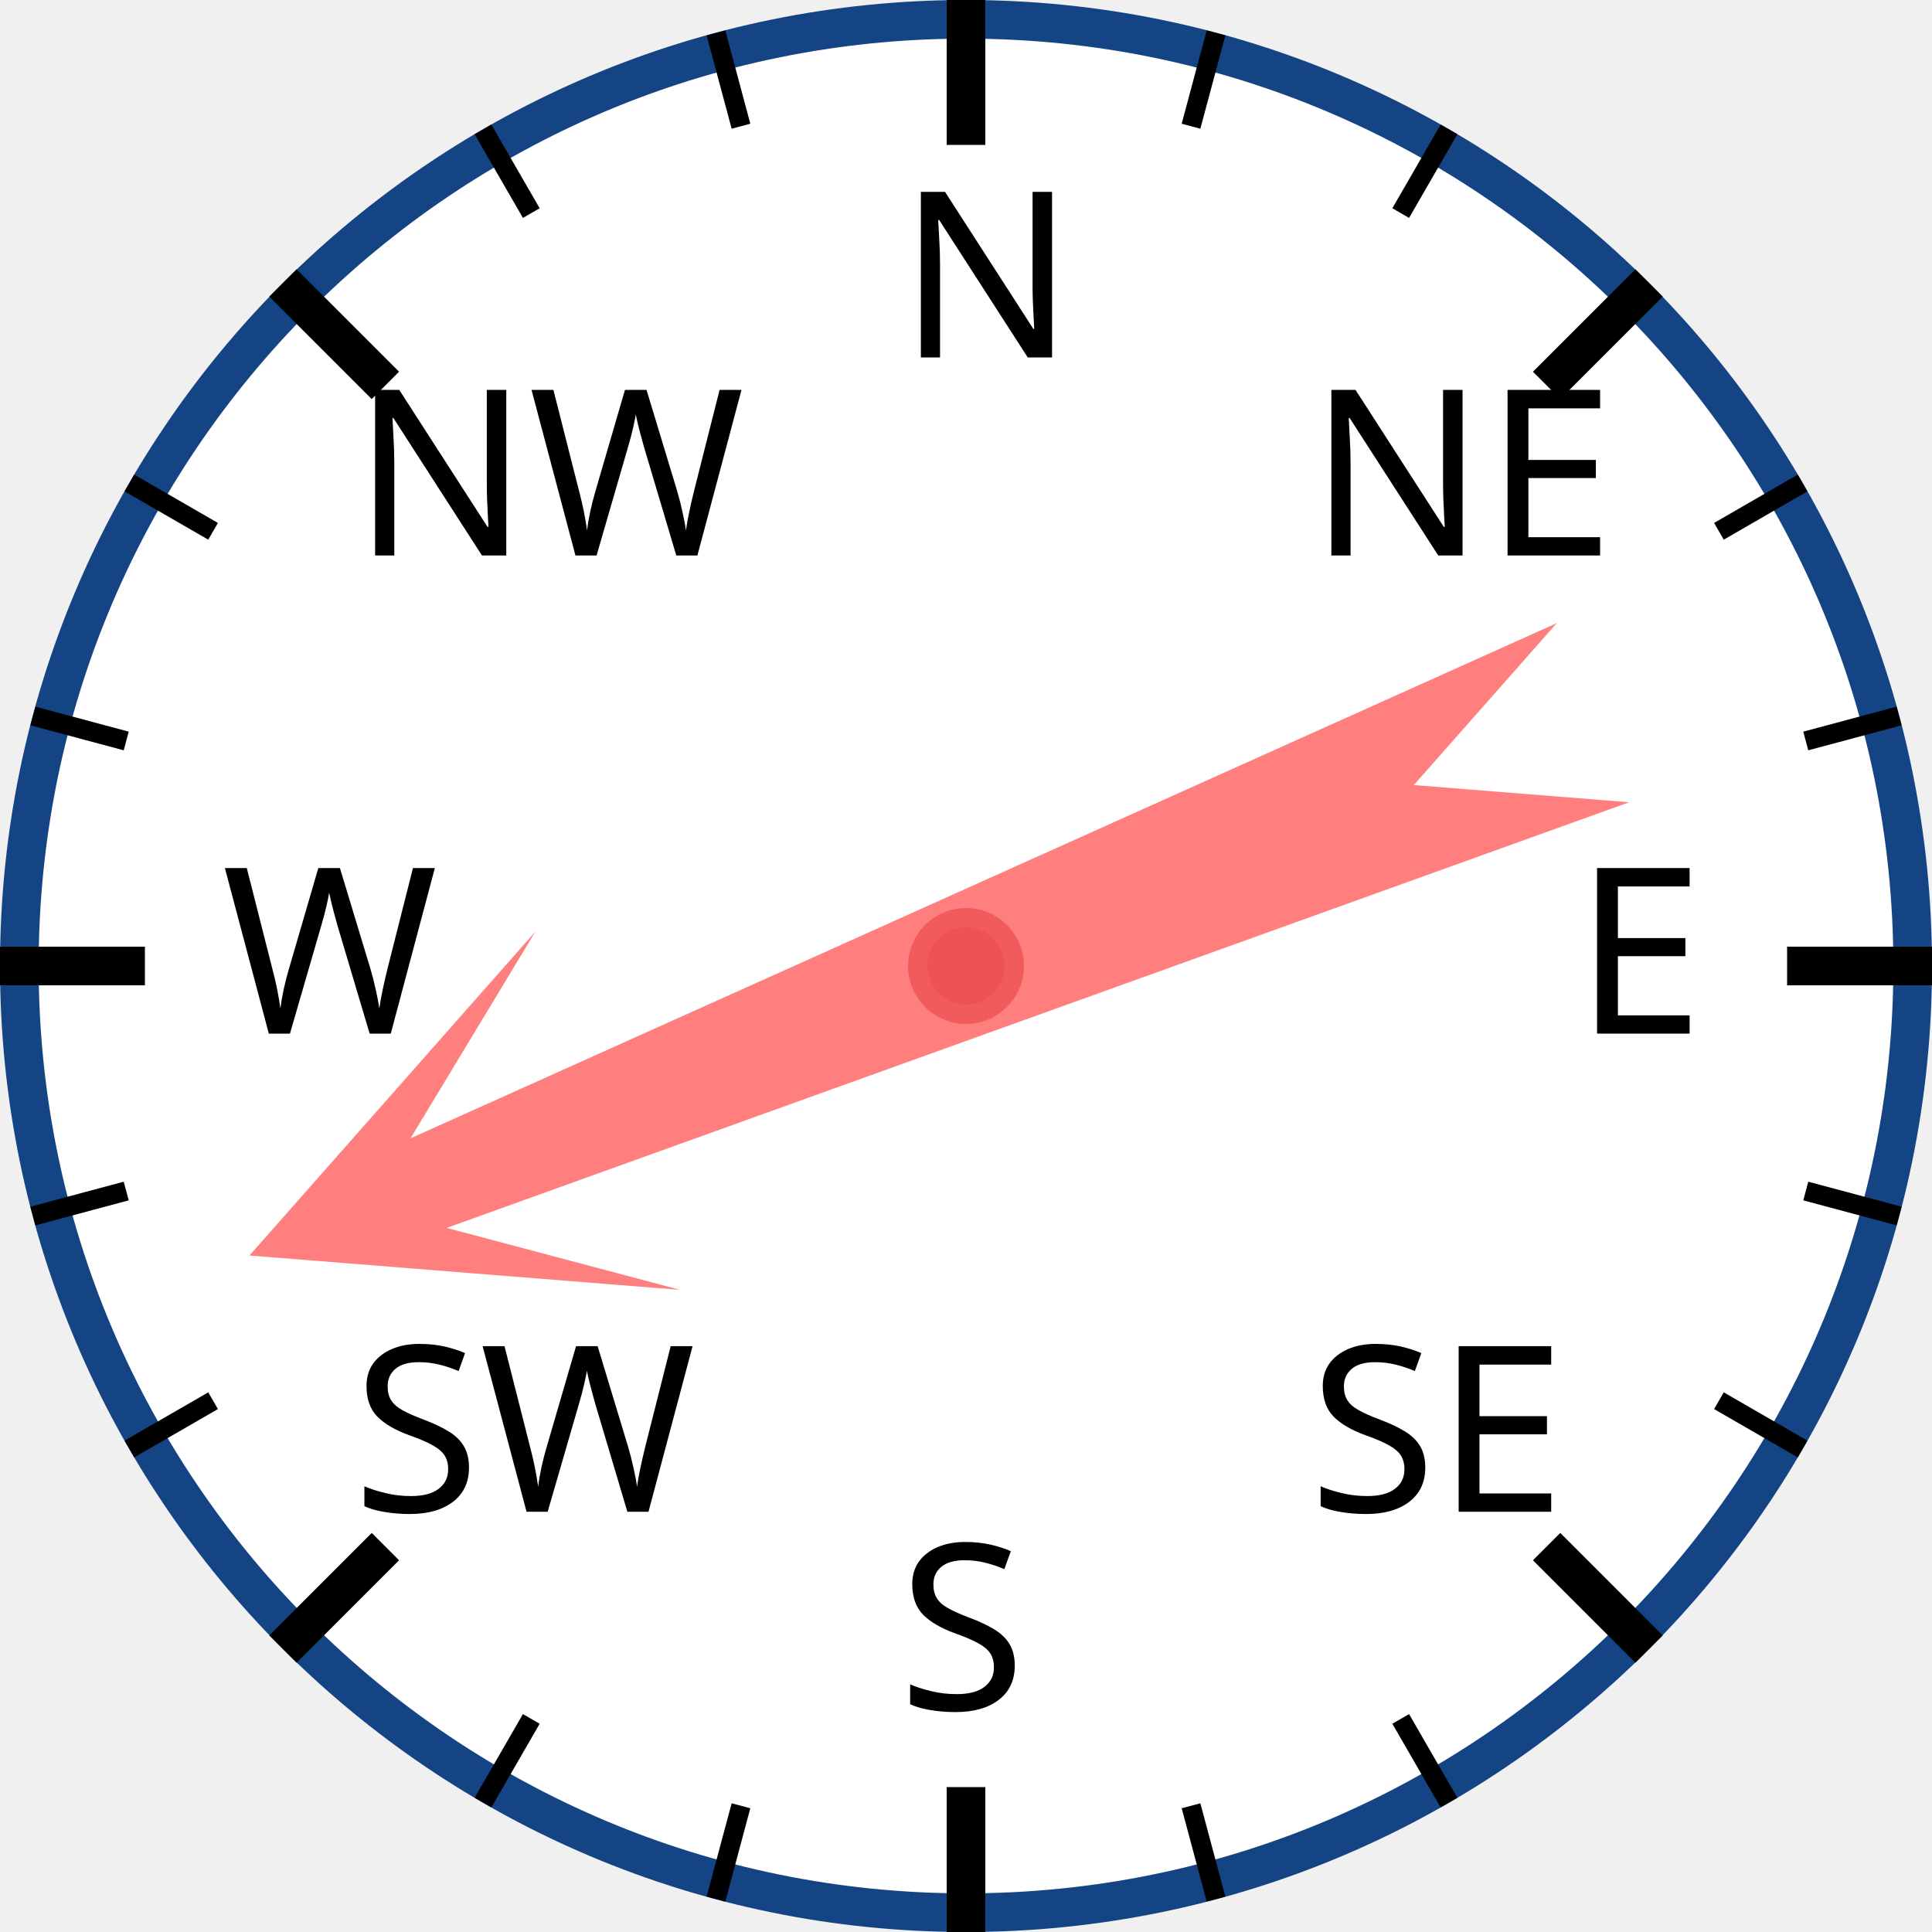
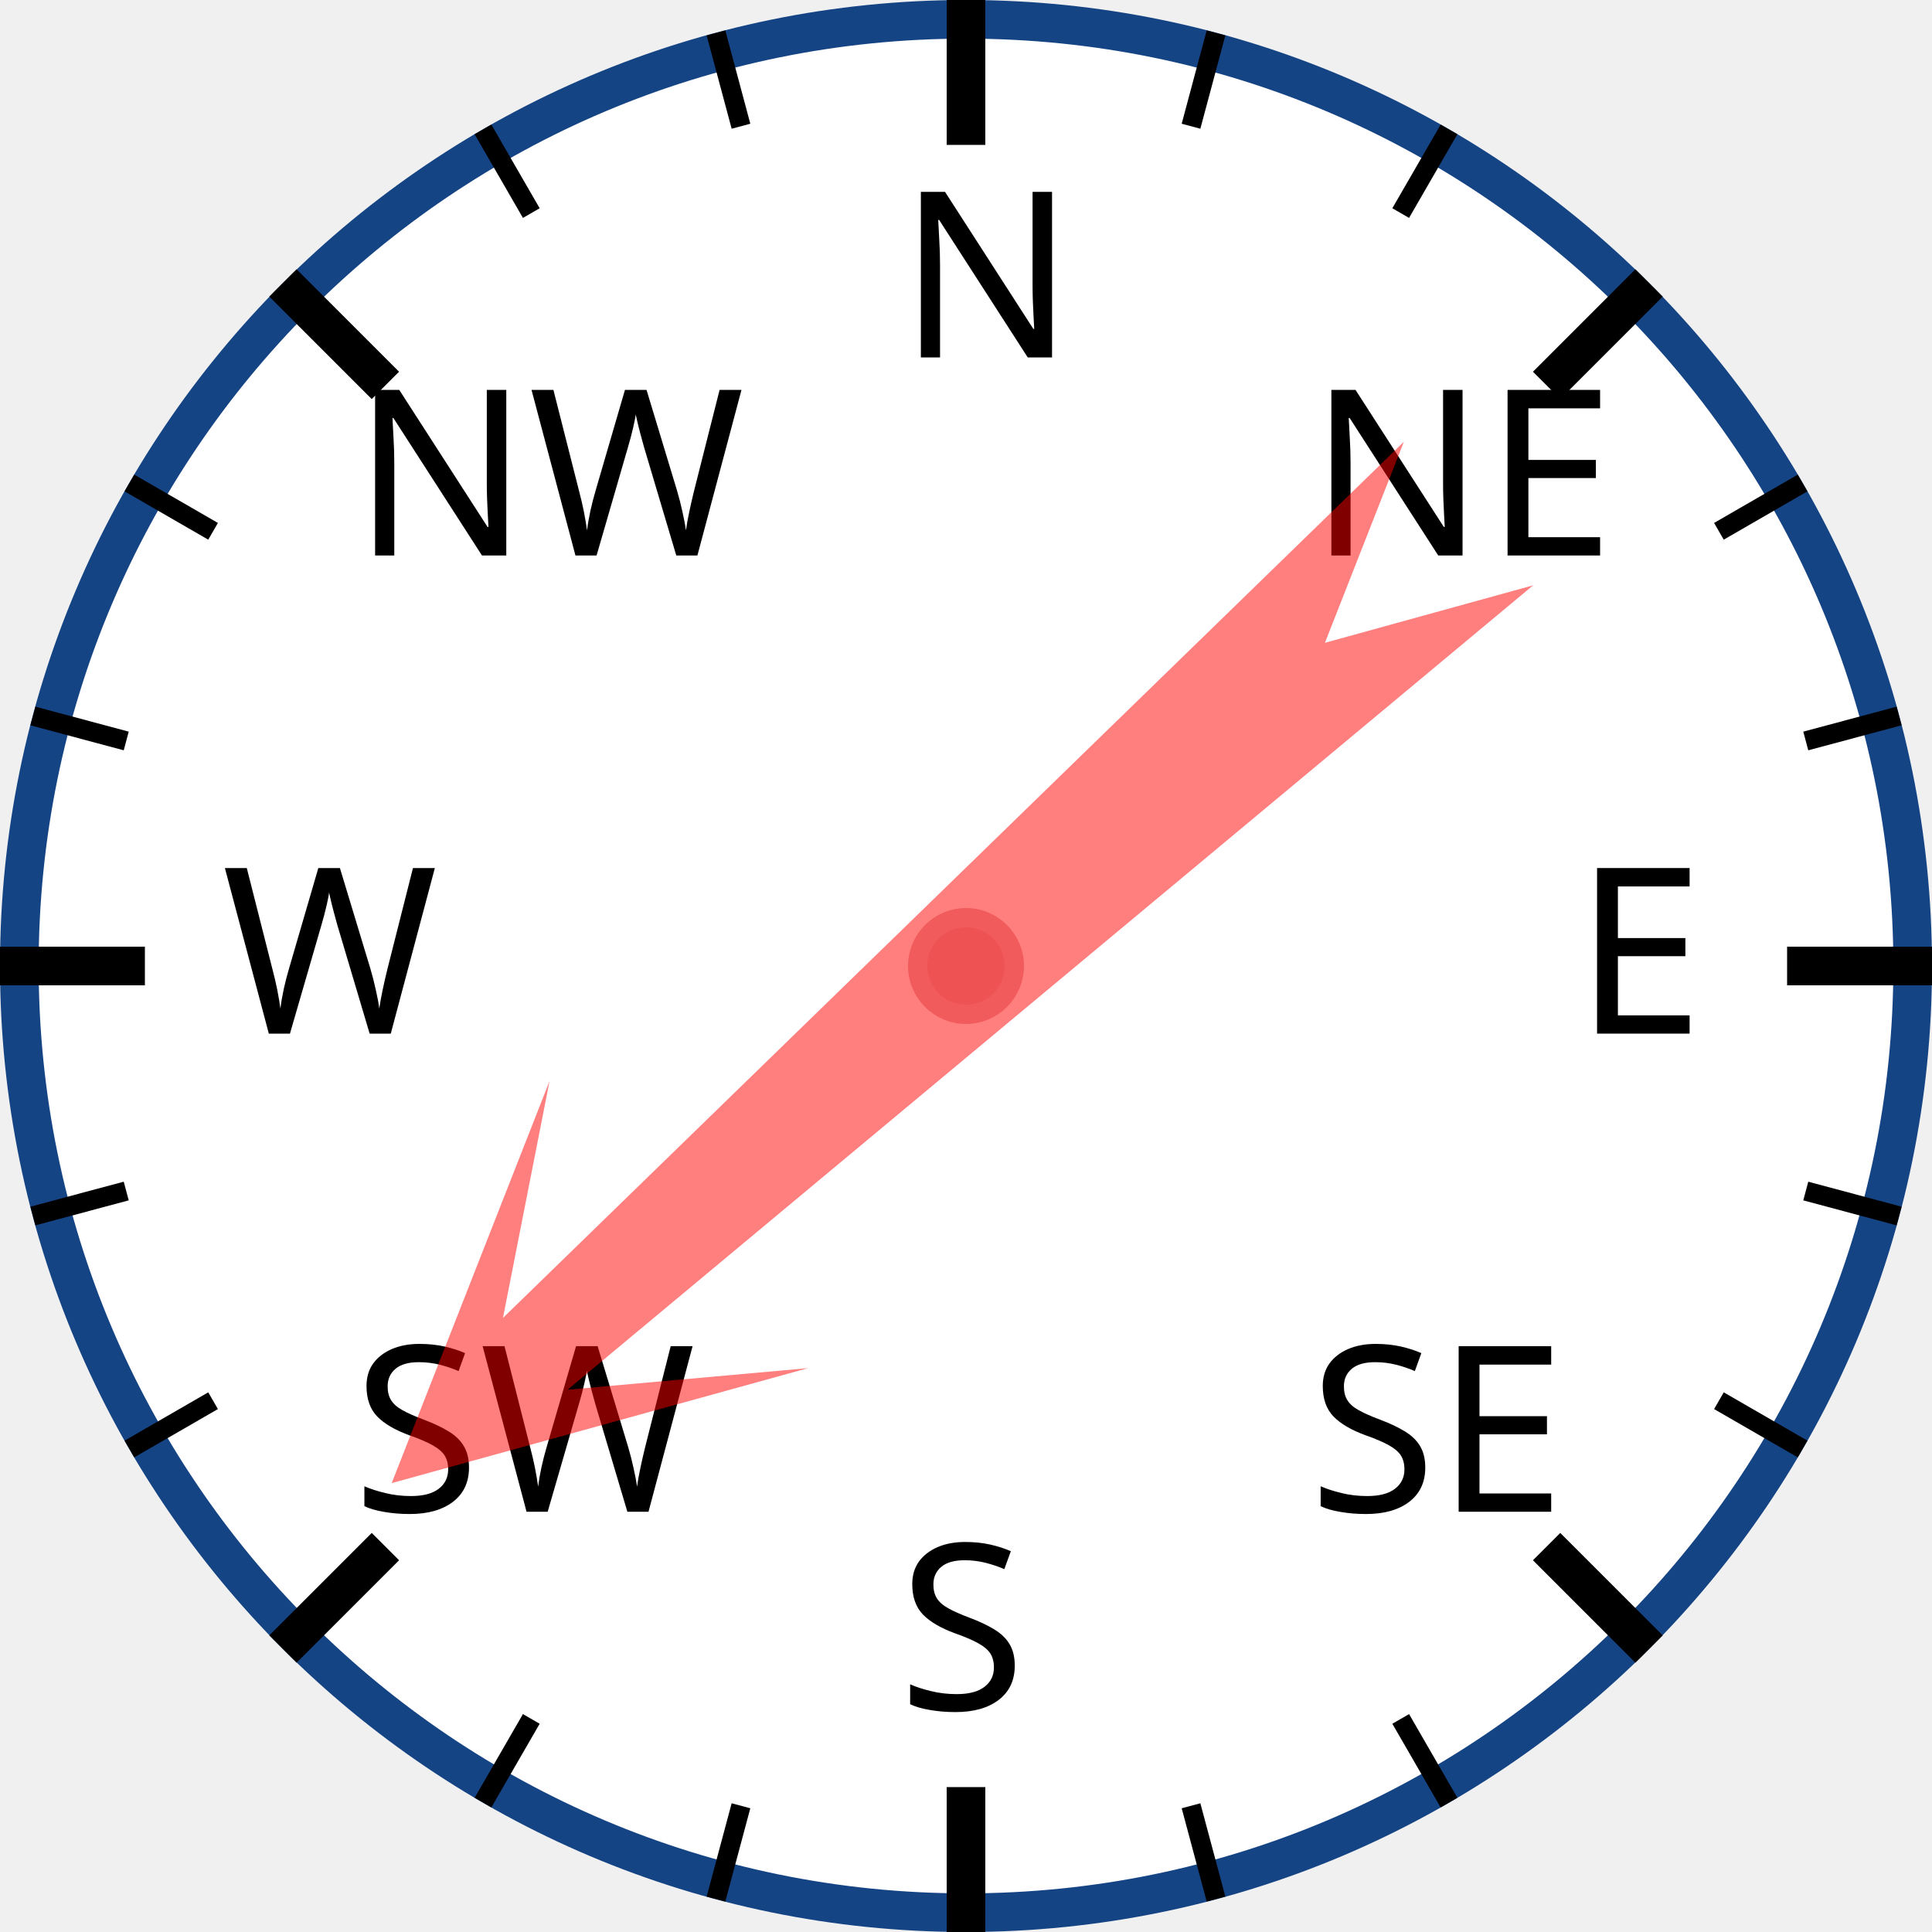
<svg xmlns="http://www.w3.org/2000/svg" width="120px" height="120px" viewBox="0 0 200 200">
  <circle cx="100" cy="100" r="98" style="fill: white; stroke: #154485; stroke-width: 4;" />
  <text x="93.0" y="37.0" style="font-family: sans-serif; font-size: 18pt;">N</text>
  <line x1="100.0" y1="0.0" x2="100.0" y2="15.0" style="stroke: black; stroke-width: 4;" />
  <line x1="74.118" y1="3.407" x2="76.706" y2="13.067" style="stroke: black; stroke-width: 2;" />
  <line x1="50" y1="13.397" x2="55" y2="22.058" style="stroke: black; stroke-width: 2;" />
  <text x="36.503" y="57.503" style="font-family: sans-serif; font-size: 18pt;">NW</text>
  <line x1="29.289" y1="29.289" x2="39.896" y2="39.896" style="stroke: black; stroke-width: 4;" />
  <line x1="13.397" y1="50" x2="22.058" y2="55" style="stroke: black; stroke-width: 2;" />
  <line x1="3.407" y1="74.118" x2="13.067" y2="76.706" style="stroke: black; stroke-width: 2;" />
  <text x="23.0" y="107.0" style="font-family: sans-serif; font-size: 18pt;">W</text>
  <line x1="0.0" y1="100.0" x2="15.0" y2="100.0" style="stroke: black; stroke-width: 4;" />
  <line x1="3.407" y1="125.882" x2="13.067" y2="123.294" style="stroke: black; stroke-width: 2;" />
  <line x1="13.397" y1="150" x2="22.058" y2="145" style="stroke: black; stroke-width: 2;" />
  <text x="36.503" y="156.497" style="font-family: sans-serif; font-size: 18pt;">SW</text>
  <line x1="29.289" y1="170.711" x2="39.896" y2="160.104" style="stroke: black; stroke-width: 4;" />
  <line x1="50" y1="186.603" x2="55" y2="177.942" style="stroke: black; stroke-width: 2;" />
  <line x1="74.118" y1="196.593" x2="76.706" y2="186.933" style="stroke: black; stroke-width: 2;" />
  <text x="93" y="177.0" style="font-family: sans-serif; font-size: 18pt;">S</text>
  <line x1="100" y1="200.0" x2="100" y2="185.0" style="stroke: black; stroke-width: 4;" />
  <line x1="125.882" y1="196.593" x2="123.294" y2="186.933" style="stroke: black; stroke-width: 2;" />
  <line x1="150.0" y1="186.603" x2="145.0" y2="177.942" style="stroke: black; stroke-width: 2;" />
  <text x="135.497" y="156.497" style="font-family: sans-serif; font-size: 18pt;">SE</text>
  <line x1="170.711" y1="170.711" x2="160.104" y2="160.104" style="stroke: black; stroke-width: 4;" />
  <line x1="186.603" y1="150" x2="177.942" y2="145" style="stroke: black; stroke-width: 2;" />
  <line x1="196.593" y1="125.882" x2="186.933" y2="123.294" style="stroke: black; stroke-width: 2;" />
  <text x="163.0" y="107" style="font-family: sans-serif; font-size: 18pt;">E</text>
  <line x1="200.0" y1="100" x2="185.0" y2="100" style="stroke: black; stroke-width: 4;" />
  <line x1="196.593" y1="74.118" x2="186.933" y2="76.706" style="stroke: black; stroke-width: 2;" />
  <line x1="186.603" y1="50" x2="177.942" y2="55" style="stroke: black; stroke-width: 2;" />
  <text x="135.497" y="57.503" style="font-family: sans-serif; font-size: 18pt;">NE</text>
  <line x1="170.711" y1="29.289" x2="160.104" y2="39.896" style="stroke: black; stroke-width: 4;" />
  <line x1="150" y1="13.397" x2="145" y2="22.058" style="stroke: black; stroke-width: 2;" />
  <line x1="125.882" y1="3.407" x2="123.294" y2="13.067" style="stroke: black; stroke-width: 2;" />
-   <polygon points="100 20 120 60 105 40 110 170 100 150 90 170 95 40 80 60" style="fill: red; fill-opacity: 0.5;" transform="rotate(248,100,100)" />
+   <polygon points="100 20 120 60 105 40 110 170 100 150 90 170 95 40 80 60" style="fill: red; fill-opacity: 0.5;" transform="rotate(228,100,100)" />
  <circle cx="100" cy="100" r="5" style="fill: #EE5252; stroke: #F25B5B; stroke-width: 2;" />
</svg>
